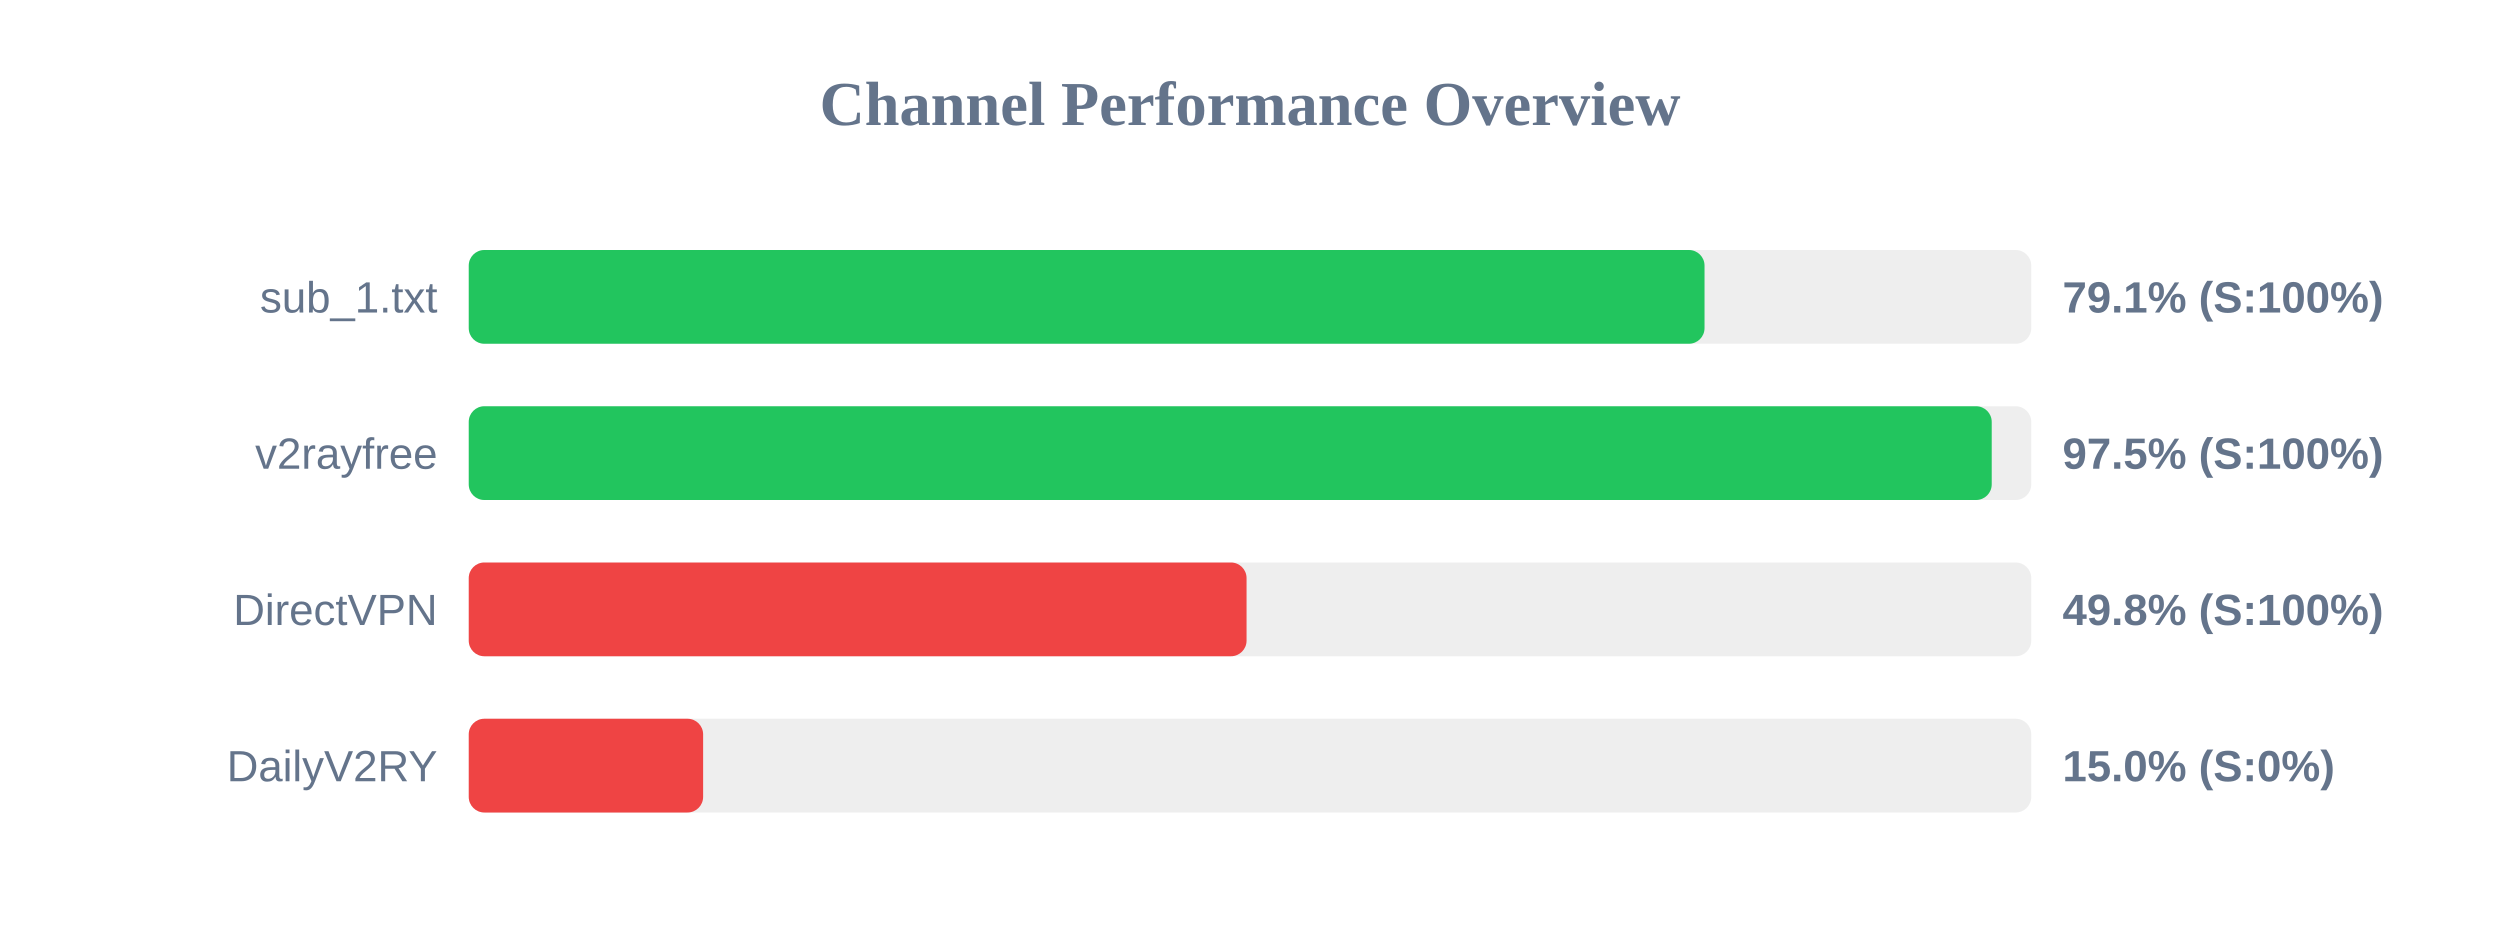
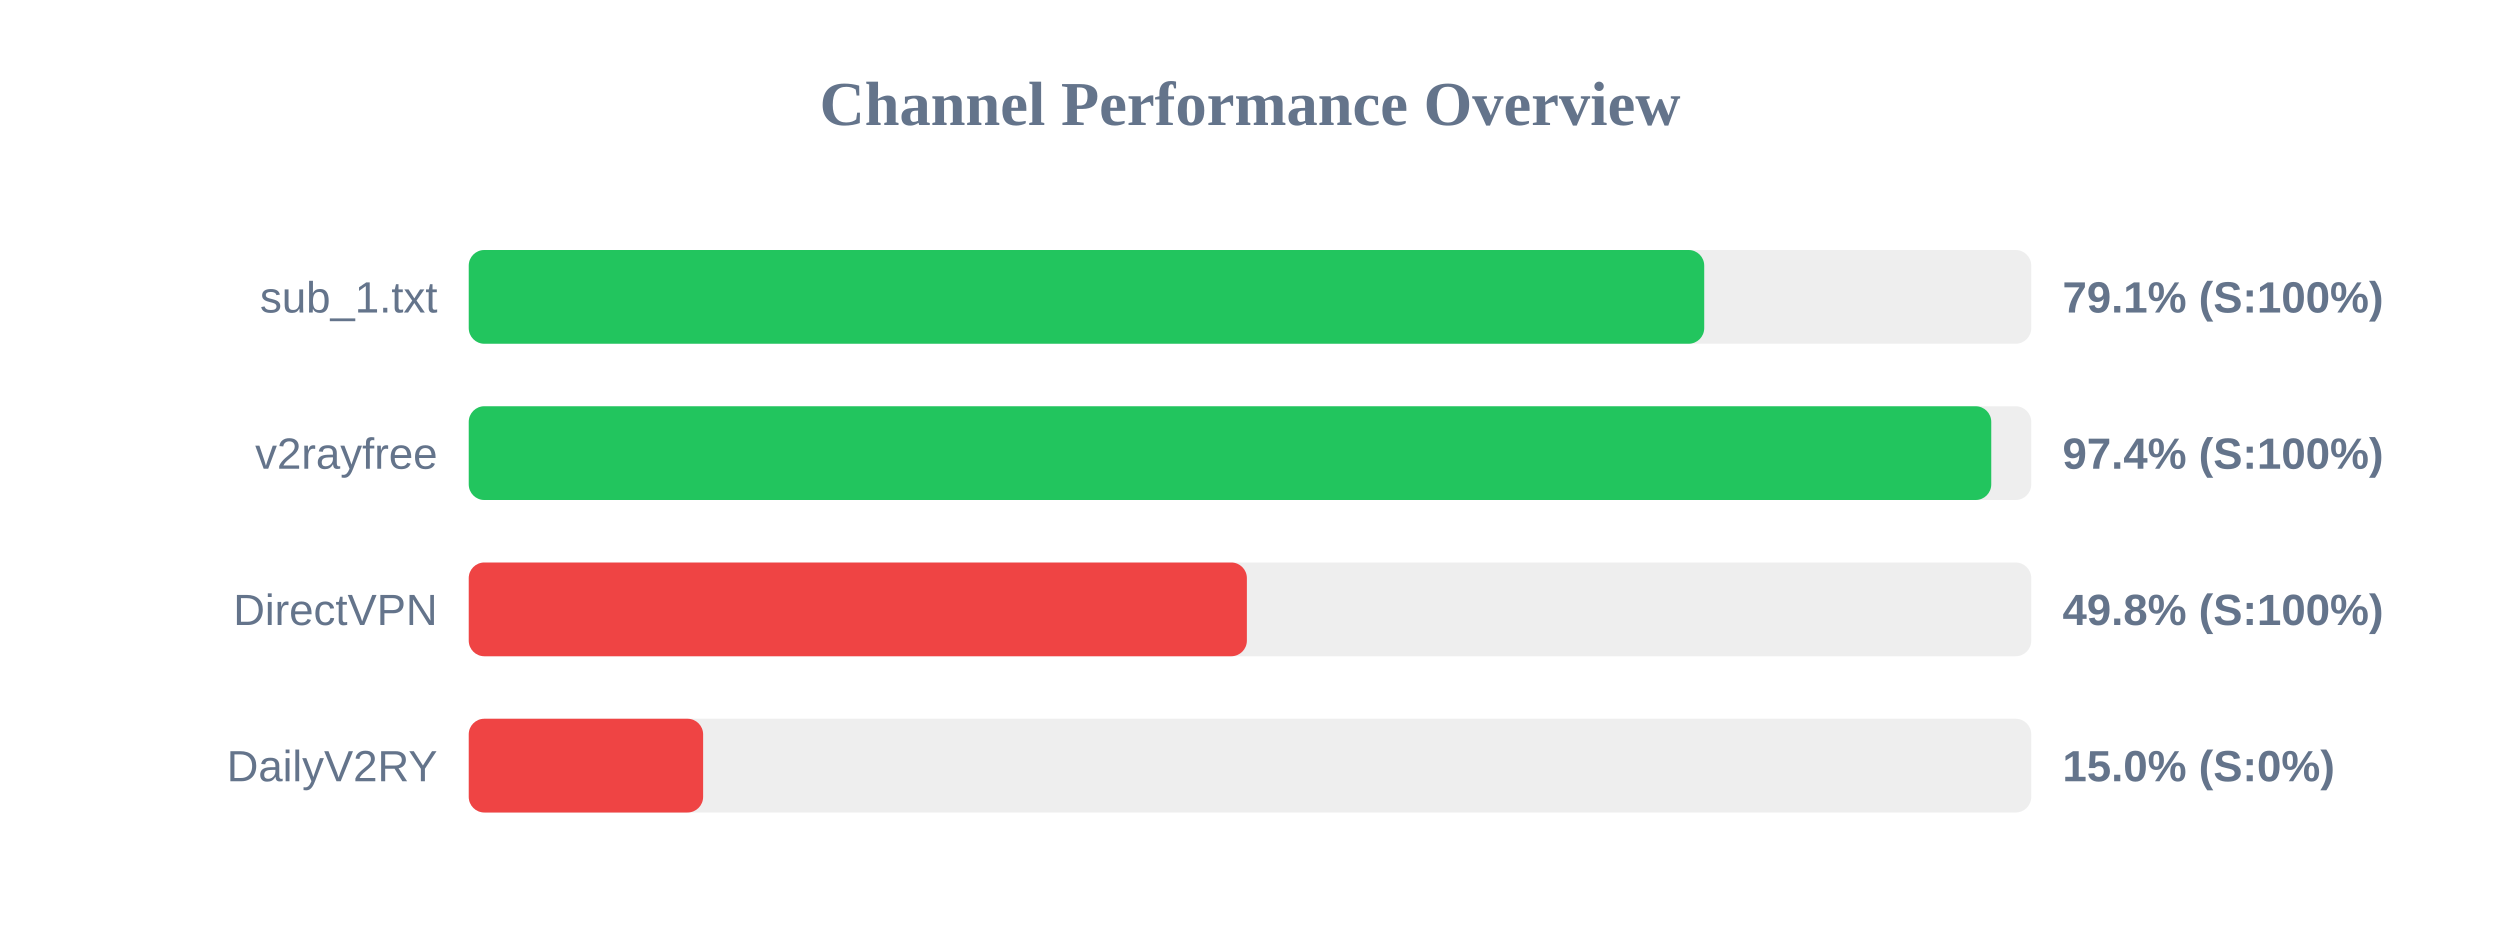
<svg xmlns="http://www.w3.org/2000/svg" width="800" height="300" version="1.1">
  <style>
        .row { font: 14px Arial; fill: #64748b; }
        .score { font: bold 14px Arial; fill: #64748b; }
    </style>
  <text x="400" y="40" text-anchor="middle" font-size="20px" font-weight="bold" fill="#64748b">Channel Performance Overview</text>
  <rect x="150" y="80" width="500" height="30" fill="#eee" rx="5" />
-   <rect x="150" y="80" width="395.45" height="30" fill="#22c55e" rx="5" />
+   <rect x="150" y="80" width="395.35" height="30" fill="#22c55e" rx="5" />
  <text x="140" y="100" text-anchor="end" class="row">sub_1.txt</text>
  <text x="660" y="100" text-anchor="start" class="score">79.1% (S:100%)</text>
  <rect x="150" y="130" width="500" height="30" fill="#eee" rx="5" />
-   <rect x="150" y="130" width="487.35" height="30" fill="#22c55e" rx="5" />
+   <rect x="150" y="130" width="487.2" height="30" fill="#22c55e" rx="5" />
  <text x="140" y="150" text-anchor="end" class="row">v2rayfree</text>
-   <text x="660" y="150" text-anchor="start" class="score">97.5% (S:100%)</text>
+   <text x="660" y="150" text-anchor="start" class="score">97.4% (S:100%)</text>
  <rect x="150" y="180" width="500" height="30" fill="#eee" rx="5" />
-   <rect x="150" y="180" width="248.9" height="30" fill="#ef4444" rx="5" />
+   <rect x="150" y="180" width="249.0" height="30" fill="#ef4444" rx="5" />
  <text x="140" y="200" text-anchor="end" class="row">DirectVPN</text>
  <text x="660" y="200" text-anchor="start" class="score">49.8% (S:100%)</text>
  <rect x="150" y="230" width="500" height="30" fill="#eee" rx="5" />
  <rect x="150" y="230" width="75.0" height="30" fill="#ef4444" rx="5" />
  <text x="140" y="250" text-anchor="end" class="row">DailyV2RY</text>
  <text x="660" y="250" text-anchor="start" class="score">15.0% (S:0%)</text>
</svg>
